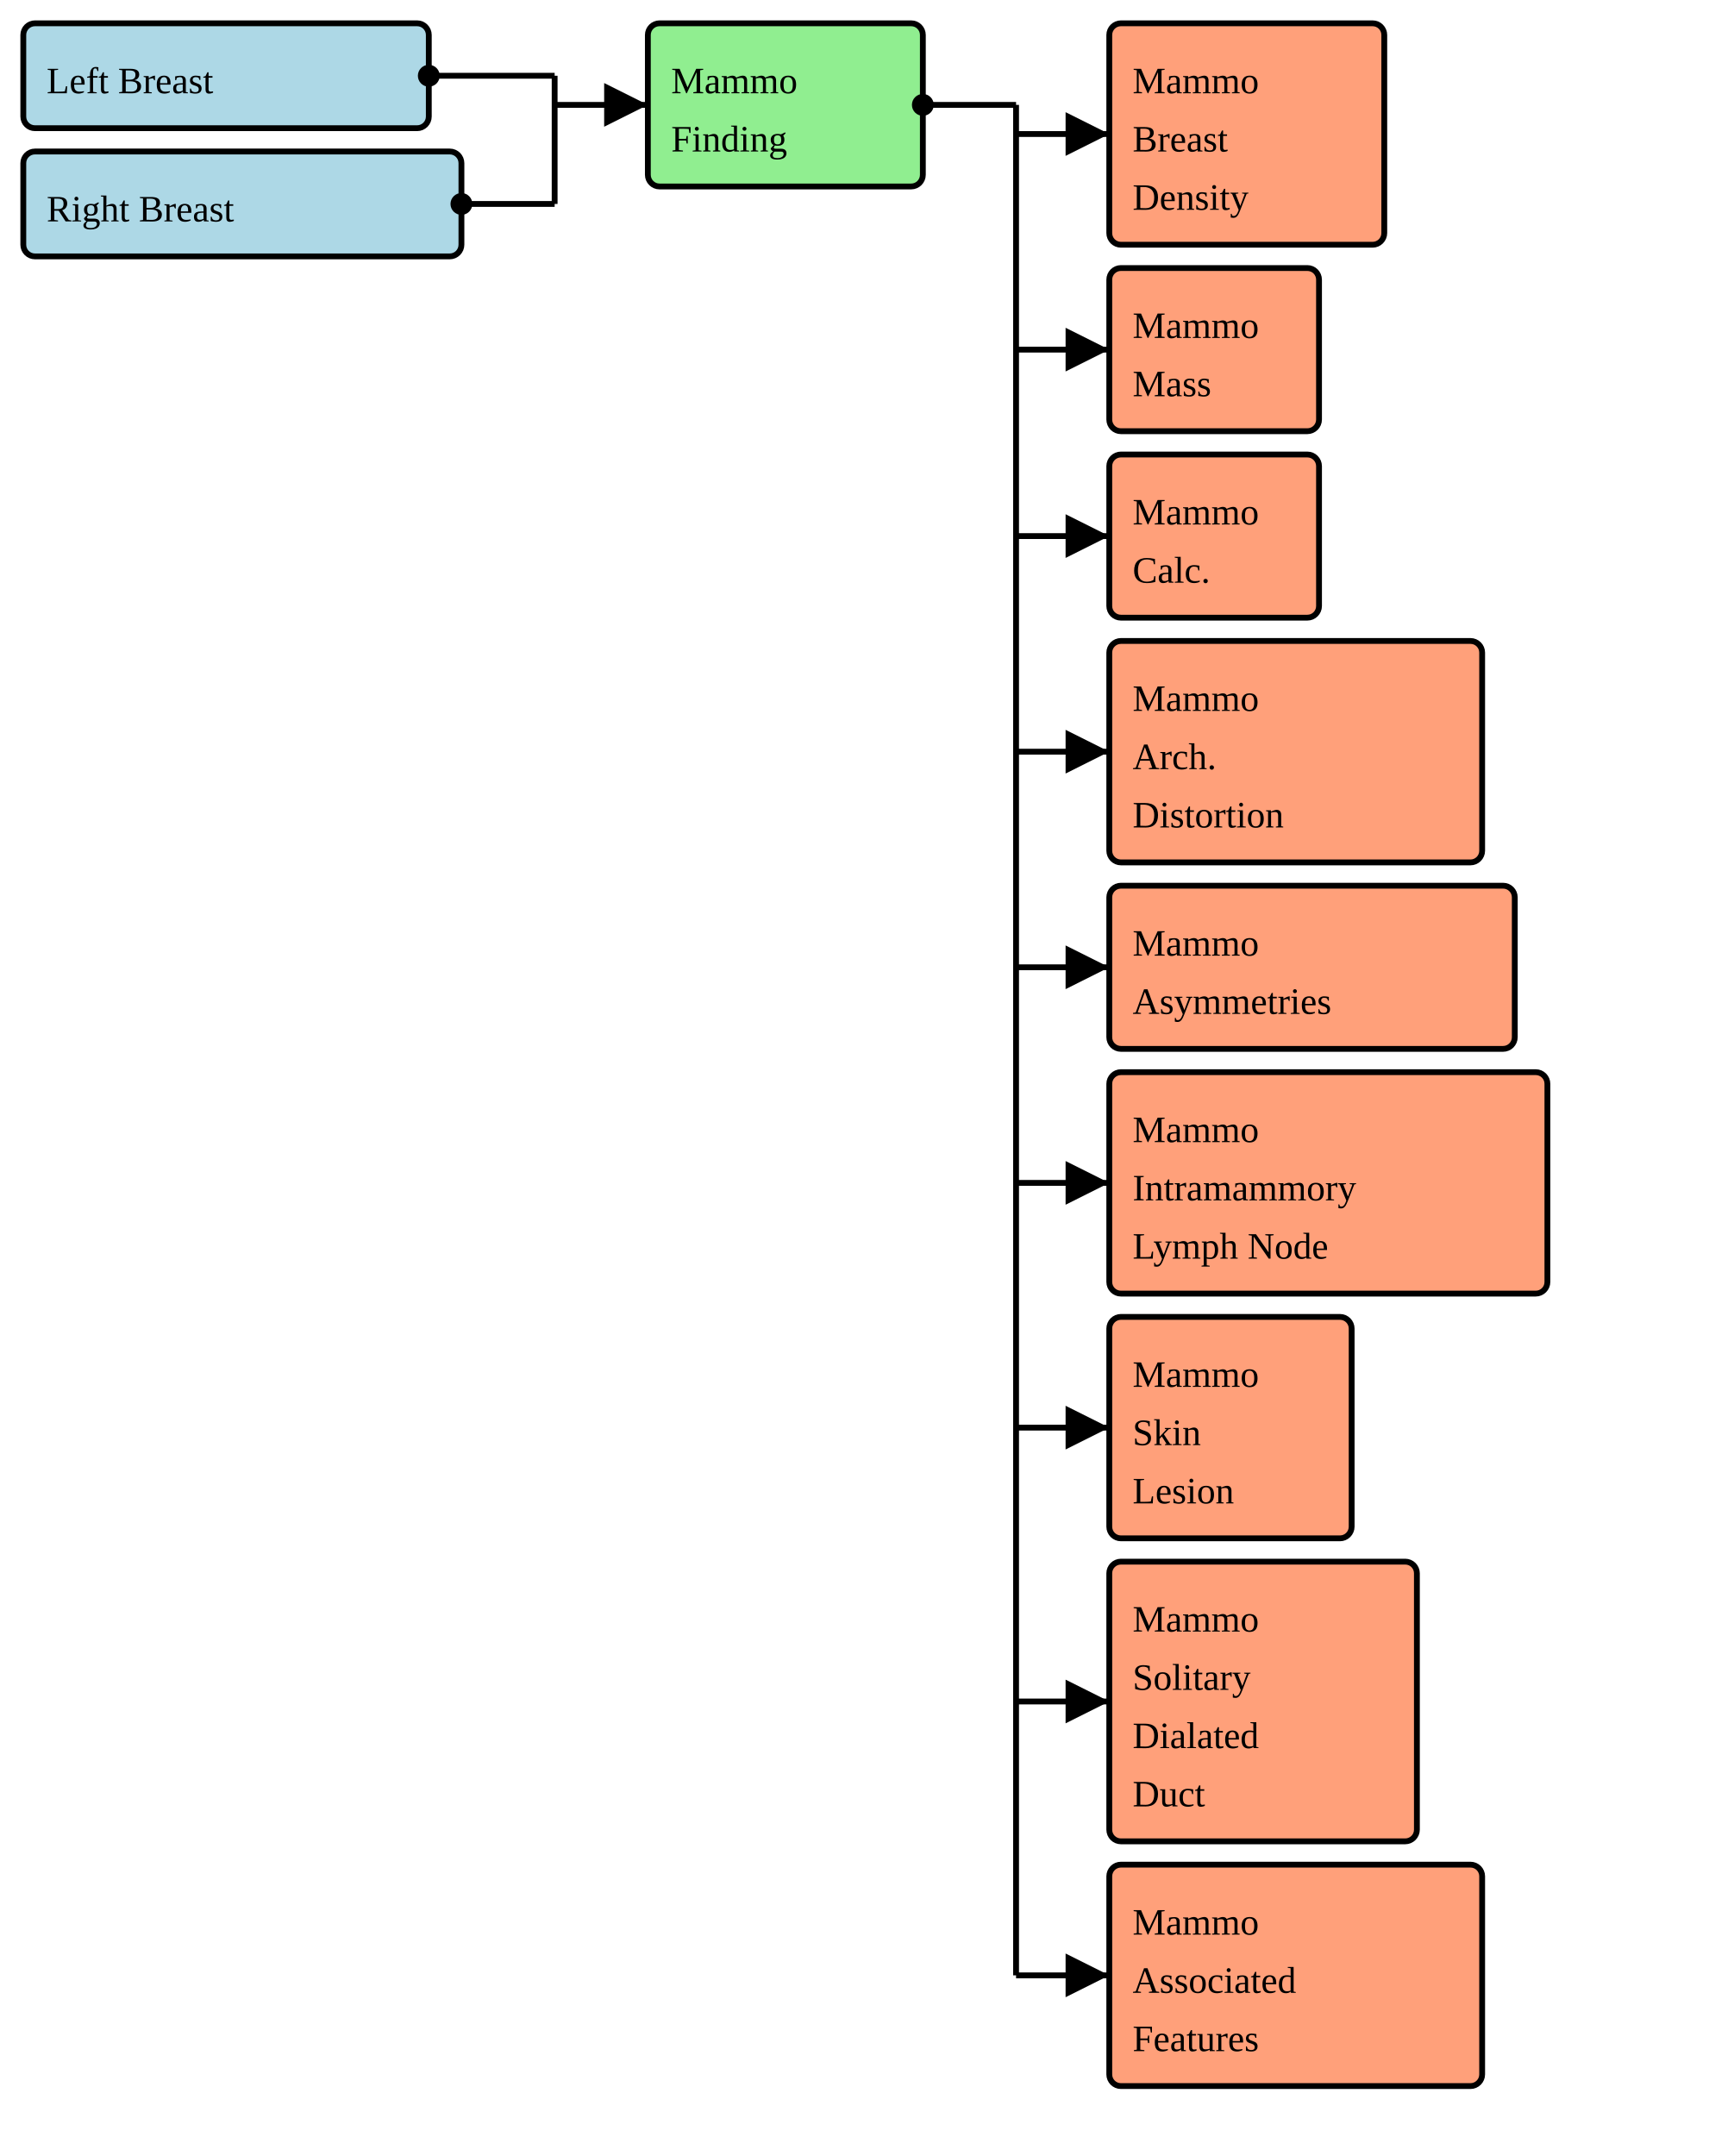
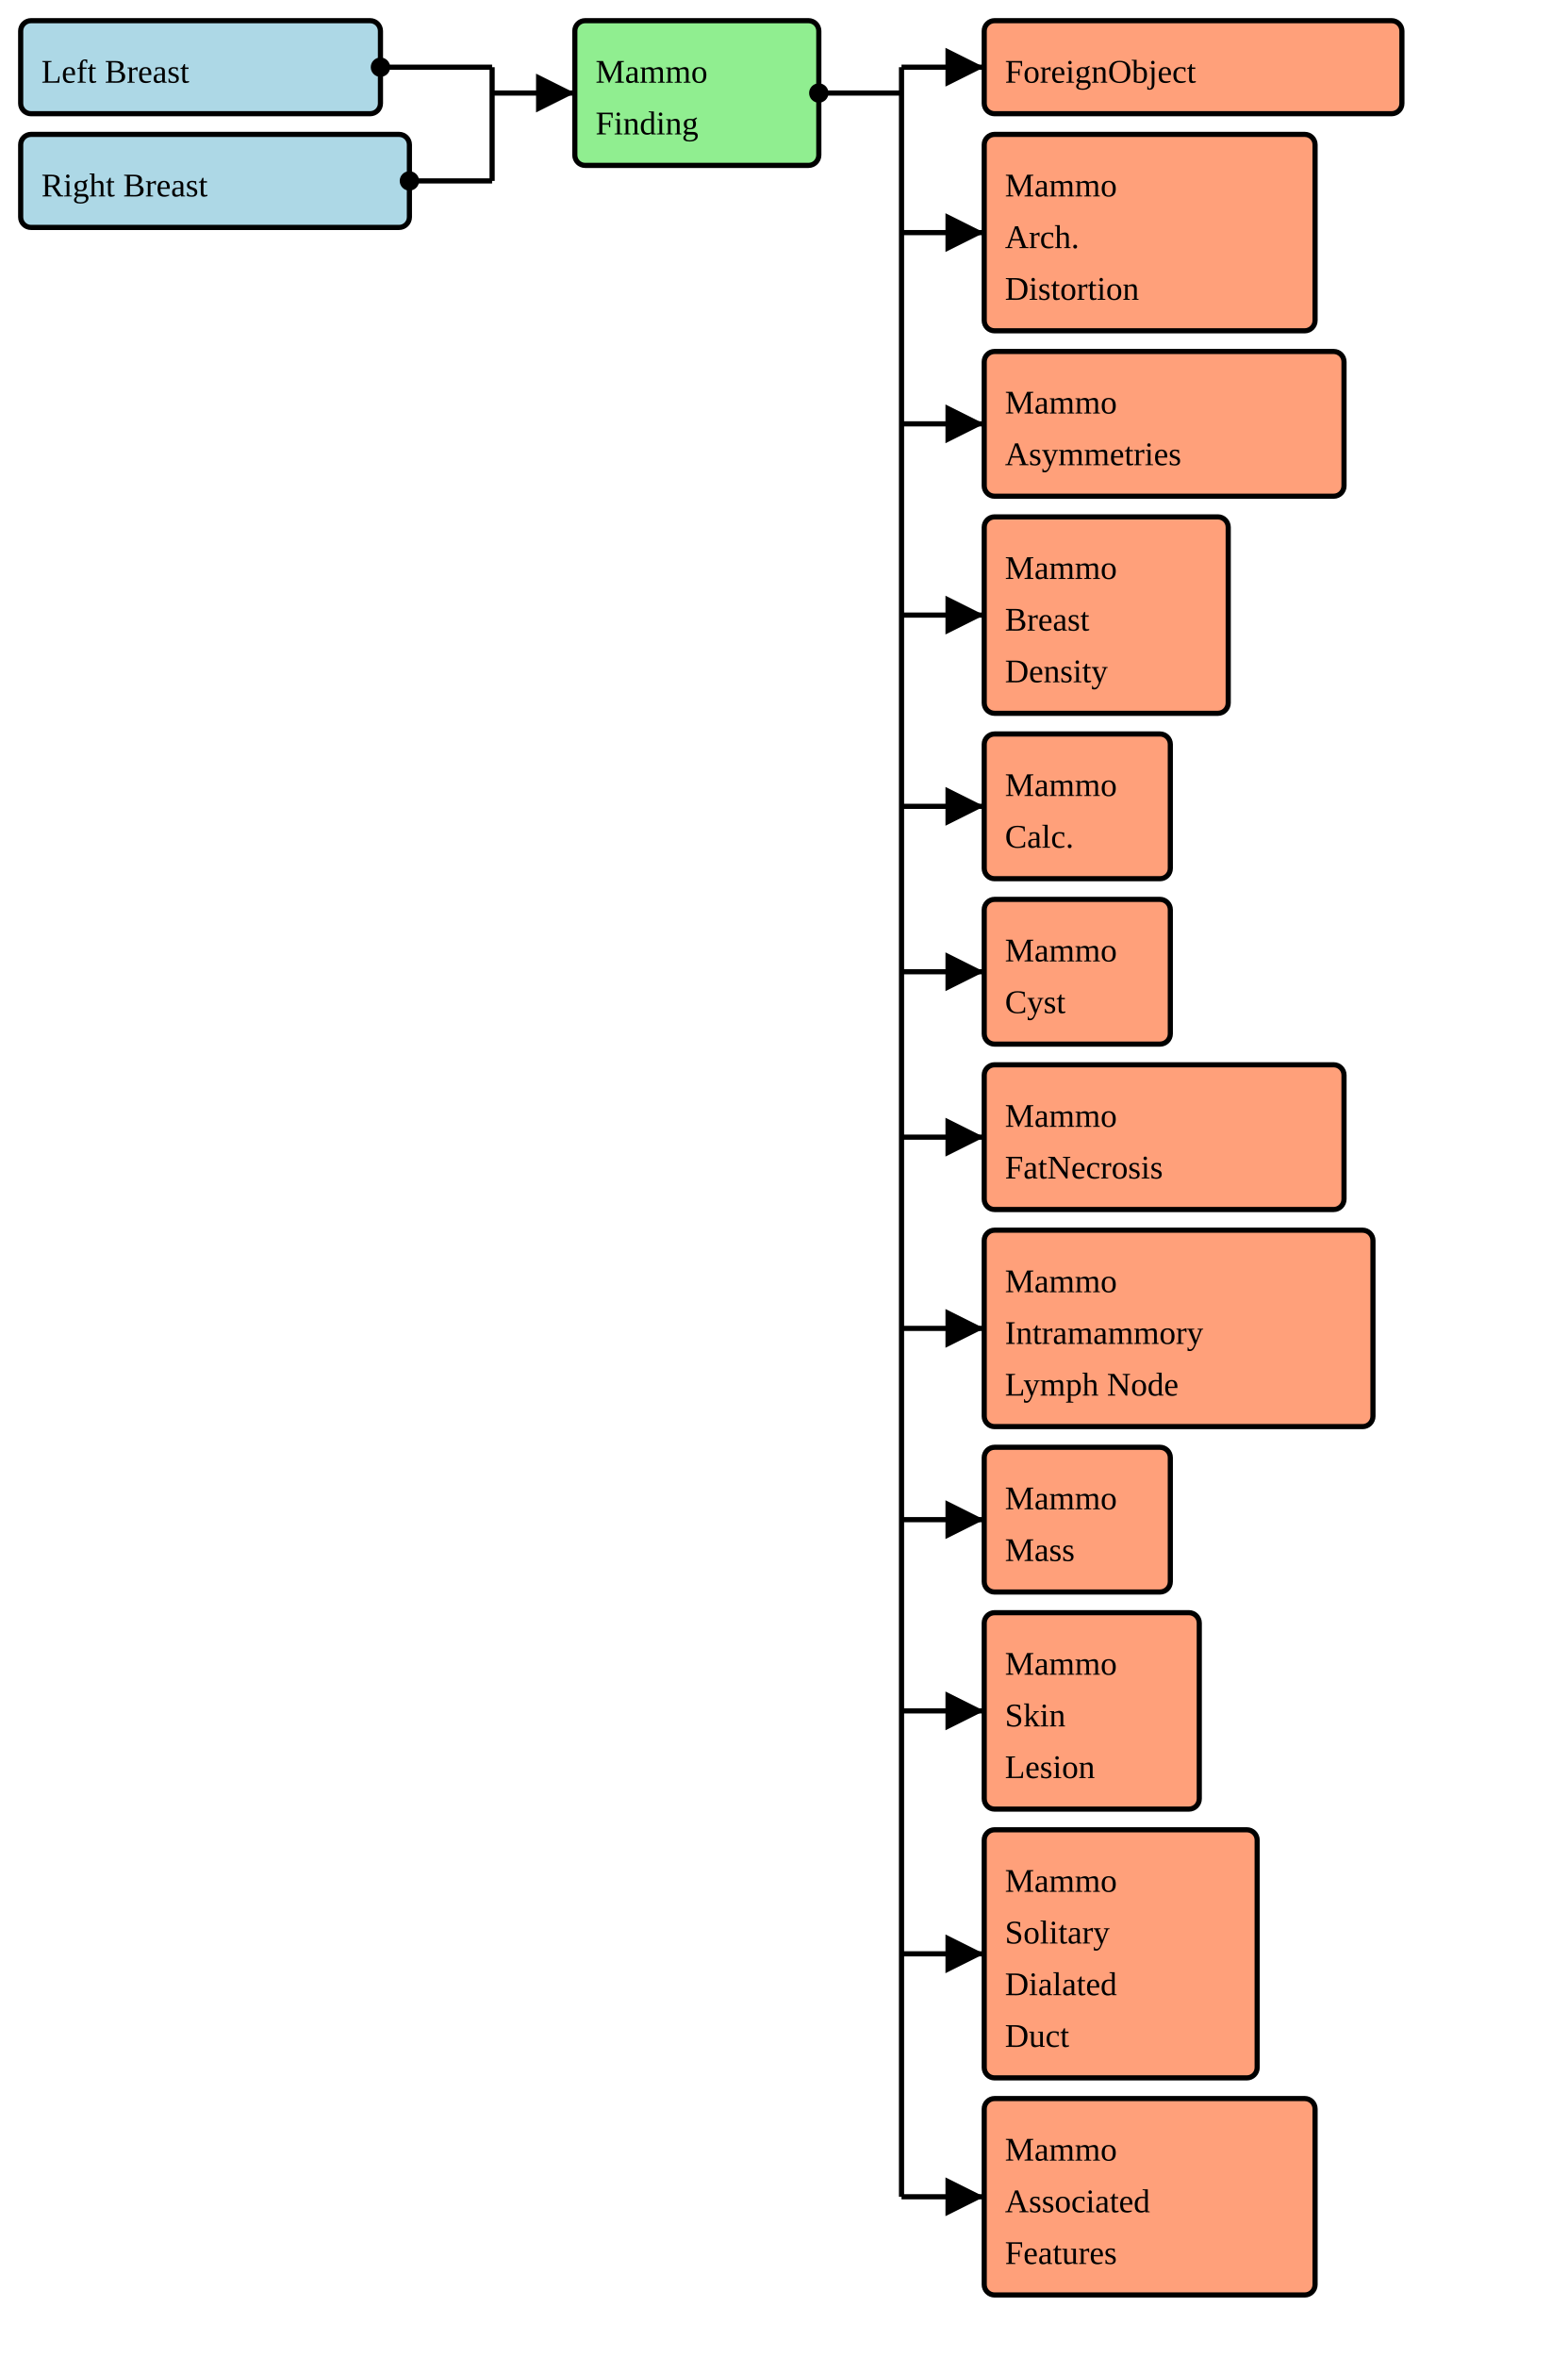
- <svg xmlns="http://www.w3.org/2000/svg" version="1.1" width="558" height="693.75">
+ <svg xmlns="http://www.w3.org/2000/svg" version="1.1" width="568.5" height="855">
  <defs>
    <marker id="arrowStart" markerWidth="3.75" markerHeight="3.75" markerUnits="px" refX="1.875" refY="1.875">
      <circle fill="Black" stroke-width="0" cx="1.875" cy="1.875" r="1.875" />
    </marker>
    <marker id="arrowEnd" markerWidth="7.5" markerHeight="7.5" markerUnits="px" refX="7.5" refY="3.75">
      <polygon fill="Black" stroke-width="0" points="0 0 7.5 3.75 0 7.5" />
    </marker>
  </defs>
  <g>
    <g>
      <rect fill="LightBlue" stroke="Black" stroke-width="1.875" x="7.5" y="7.5" width="130.5" height="33.75" rx="3.75" ry="3.75" />
      <a href="./StructureDefinition-BreastRadSectionFindingsLeftBreast.html" target="_blank">
        <text x="15" y="30">Left Breast</text>
      </a>
    </g>
    <g>
      <rect fill="LightBlue" stroke="Black" stroke-width="1.875" x="7.5" y="48.75" width="141" height="33.75" rx="3.75" ry="3.75" />
      <a href="./StructureDefinition-BreastRadSectionFindingsRightBreast.html" target="_blank">
        <text x="15" y="71.25">Right Breast</text>
      </a>
    </g>
    <line stroke="Black" stroke-width="1.875" marker-end="url(#arrowEnd)" x1="178.5" y1="33.75" x2="208.5" y2="33.75" />
    <line stroke="Black" stroke-width="1.875" marker-start="url(#arrowStart)" x1="138" y1="24.375" x2="178.5" y2="24.375" />
    <line stroke="Black" stroke-width="1.875" marker-start="url(#arrowStart)" x1="148.5" y1="65.625" x2="178.5" y2="65.625" />
    <line stroke="Black" stroke-width="1.875" x1="178.5" y1="24.375" x2="178.5" y2="65.625" />
  </g>
  <g>
    <g>
      <rect fill="LightGreen" stroke="Black" stroke-width="1.875" x="208.5" y="7.5" width="88.5" height="52.5" rx="3.75" ry="3.75" />
      <text x="216" y="30">Mammo</text>
      <text x="216" y="48.75">Finding</text>
    </g>
-     <line stroke="Black" stroke-width="1.875" marker-end="url(#arrowEnd)" x1="327" y1="43.125" x2="357" y2="43.125" />
-     <line stroke="Black" stroke-width="1.875" marker-end="url(#arrowEnd)" x1="327" y1="112.5" x2="357" y2="112.5" />
-     <line stroke="Black" stroke-width="1.875" marker-end="url(#arrowEnd)" x1="327" y1="172.5" x2="357" y2="172.5" />
-     <line stroke="Black" stroke-width="1.875" marker-end="url(#arrowEnd)" x1="327" y1="241.875" x2="357" y2="241.875" />
-     <line stroke="Black" stroke-width="1.875" marker-end="url(#arrowEnd)" x1="327" y1="311.25" x2="357" y2="311.25" />
-     <line stroke="Black" stroke-width="1.875" marker-end="url(#arrowEnd)" x1="327" y1="380.625" x2="357" y2="380.625" />
-     <line stroke="Black" stroke-width="1.875" marker-end="url(#arrowEnd)" x1="327" y1="459.375" x2="357" y2="459.375" />
-     <line stroke="Black" stroke-width="1.875" marker-end="url(#arrowEnd)" x1="327" y1="547.5" x2="357" y2="547.5" />
-     <line stroke="Black" stroke-width="1.875" marker-end="url(#arrowEnd)" x1="327" y1="635.625" x2="357" y2="635.625" />
+     <line stroke="Black" stroke-width="1.875" marker-end="url(#arrowEnd)" x1="327" y1="24.375" x2="357" y2="24.375" />
+     <line stroke="Black" stroke-width="1.875" marker-end="url(#arrowEnd)" x1="327" y1="84.375" x2="357" y2="84.375" />
+     <line stroke="Black" stroke-width="1.875" marker-end="url(#arrowEnd)" x1="327" y1="153.75" x2="357" y2="153.75" />
+     <line stroke="Black" stroke-width="1.875" marker-end="url(#arrowEnd)" x1="327" y1="223.125" x2="357" y2="223.125" />
+     <line stroke="Black" stroke-width="1.875" marker-end="url(#arrowEnd)" x1="327" y1="292.5" x2="357" y2="292.5" />
+     <line stroke="Black" stroke-width="1.875" marker-end="url(#arrowEnd)" x1="327" y1="352.5" x2="357" y2="352.5" />
+     <line stroke="Black" stroke-width="1.875" marker-end="url(#arrowEnd)" x1="327" y1="412.5" x2="357" y2="412.5" />
+     <line stroke="Black" stroke-width="1.875" marker-end="url(#arrowEnd)" x1="327" y1="481.875" x2="357" y2="481.875" />
+     <line stroke="Black" stroke-width="1.875" marker-end="url(#arrowEnd)" x1="327" y1="551.25" x2="357" y2="551.25" />
+     <line stroke="Black" stroke-width="1.875" marker-end="url(#arrowEnd)" x1="327" y1="620.625" x2="357" y2="620.625" />
+     <line stroke="Black" stroke-width="1.875" marker-end="url(#arrowEnd)" x1="327" y1="708.75" x2="357" y2="708.75" />
+     <line stroke="Black" stroke-width="1.875" marker-end="url(#arrowEnd)" x1="327" y1="796.875" x2="357" y2="796.875" />
    <line stroke="Black" stroke-width="1.875" marker-start="url(#arrowStart)" x1="297" y1="33.75" x2="327" y2="33.75" />
-     <line stroke="Black" stroke-width="1.875" x1="327" y1="33.75" x2="327" y2="635.625" />
+     <line stroke="Black" stroke-width="1.875" x1="327" y1="24.375" x2="327" y2="796.875" />
  </g>
  <g>
    <g>
-       <rect fill="LightSalmon" stroke="Black" stroke-width="1.875" x="357" y="7.5" width="88.5" height="71.25" rx="3.75" ry="3.75" />
-       <a href="./StructureDefinition-BreastRadMammoBreastDensity.html" target="_blank">
-         <text x="364.5" y="30">Mammo</text>
-       </a>
-       <a href="./StructureDefinition-BreastRadMammoBreastDensity.html" target="_blank">
-         <text x="364.5" y="48.75">Breast</text>
-       </a>
-       <a href="./StructureDefinition-BreastRadMammoBreastDensity.html" target="_blank">
-         <text x="364.5" y="67.5">Density</text>
+       <rect fill="LightSalmon" stroke="Black" stroke-width="1.875" x="357" y="7.5" width="151.5" height="33.75" rx="3.75" ry="3.75" />
+       <a href="./StructureDefinition-CommonForeignObject.html" target="_blank">
+         <text x="364.5" y="30">ForeignObject</text>
      </a>
    </g>
    <g>
-       <rect fill="LightSalmon" stroke="Black" stroke-width="1.875" x="357" y="86.25" width="67.5" height="52.5" rx="3.75" ry="3.75" />
-       <a href="./StructureDefinition-BreastRadMammoMass.html" target="_blank">
-         <text x="364.5" y="108.75">Mammo</text>
+       <rect fill="LightSalmon" stroke="Black" stroke-width="1.875" x="357" y="48.75" width="120" height="71.25" rx="3.75" ry="3.75" />
+       <a href="./StructureDefinition-BreastRadMammoArchitecturalDistortion.html" target="_blank">
+         <text x="364.5" y="71.25">Mammo</text>
      </a>
-       <a href="./StructureDefinition-BreastRadMammoMass.html" target="_blank">
-         <text x="364.5" y="127.5">Mass</text>
+       <a href="./StructureDefinition-BreastRadMammoArchitecturalDistortion.html" target="_blank">
+         <text x="364.5" y="90">Arch.</text>
+       </a>
+       <a href="./StructureDefinition-BreastRadMammoArchitecturalDistortion.html" target="_blank">
+         <text x="364.5" y="108.75">Distortion</text>
      </a>
    </g>
    <g>
-       <rect fill="LightSalmon" stroke="Black" stroke-width="1.875" x="357" y="146.25" width="67.5" height="52.5" rx="3.75" ry="3.75" />
-       <a href="./StructureDefinition-BreastRadMammoCalcification.html" target="_blank">
-         <text x="364.5" y="168.75">Mammo</text>
+       <rect fill="LightSalmon" stroke="Black" stroke-width="1.875" x="357" y="127.5" width="130.5" height="52.5" rx="3.75" ry="3.75" />
+       <a href="./StructureDefinition-BreastRadMammoAsymmetries.html" target="_blank">
+         <text x="364.5" y="150">Mammo</text>
      </a>
-       <a href="./StructureDefinition-BreastRadMammoCalcification.html" target="_blank">
-         <text x="364.5" y="187.5">Calc.</text>
+       <a href="./StructureDefinition-BreastRadMammoAsymmetries.html" target="_blank">
+         <text x="364.5" y="168.75">Asymmetries</text>
      </a>
    </g>
    <g>
-       <rect fill="LightSalmon" stroke="Black" stroke-width="1.875" x="357" y="206.25" width="120" height="71.25" rx="3.75" ry="3.75" />
-       <a href="./StructureDefinition-BreastRadMammoArchitecturalDistortion.html" target="_blank">
-         <text x="364.5" y="228.75">Mammo</text>
+       <rect fill="LightSalmon" stroke="Black" stroke-width="1.875" x="357" y="187.5" width="88.5" height="71.25" rx="3.75" ry="3.75" />
+       <a href="./StructureDefinition-BreastRadMammoBreastDensity.html" target="_blank">
+         <text x="364.5" y="210">Mammo</text>
      </a>
-       <a href="./StructureDefinition-BreastRadMammoArchitecturalDistortion.html" target="_blank">
-         <text x="364.5" y="247.5">Arch.</text>
+       <a href="./StructureDefinition-BreastRadMammoBreastDensity.html" target="_blank">
+         <text x="364.5" y="228.75">Breast</text>
      </a>
-       <a href="./StructureDefinition-BreastRadMammoArchitecturalDistortion.html" target="_blank">
-         <text x="364.5" y="266.25">Distortion</text>
+       <a href="./StructureDefinition-BreastRadMammoBreastDensity.html" target="_blank">
+         <text x="364.5" y="247.5">Density</text>
      </a>
    </g>
    <g>
-       <rect fill="LightSalmon" stroke="Black" stroke-width="1.875" x="357" y="285" width="130.5" height="52.5" rx="3.75" ry="3.75" />
-       <a href="./StructureDefinition-BreastRadMammoAsymmetries.html" target="_blank">
-         <text x="364.5" y="307.5">Mammo</text>
+       <rect fill="LightSalmon" stroke="Black" stroke-width="1.875" x="357" y="266.25" width="67.5" height="52.5" rx="3.75" ry="3.75" />
+       <a href="./StructureDefinition-BreastRadMammoCalcification.html" target="_blank">
+         <text x="364.5" y="288.75">Mammo</text>
      </a>
-       <a href="./StructureDefinition-BreastRadMammoAsymmetries.html" target="_blank">
-         <text x="364.5" y="326.25">Asymmetries</text>
+       <a href="./StructureDefinition-BreastRadMammoCalcification.html" target="_blank">
+         <text x="364.5" y="307.5">Calc.</text>
      </a>
    </g>
    <g>
-       <rect fill="LightSalmon" stroke="Black" stroke-width="1.875" x="357" y="345" width="141" height="71.25" rx="3.75" ry="3.75" />
-       <a href="./StructureDefinition-BreastRadMammoIntramammaryLymphNode.html" target="_blank">
-         <text x="364.5" y="367.5">Mammo</text>
+       <rect fill="LightSalmon" stroke="Black" stroke-width="1.875" x="357" y="326.25" width="67.5" height="52.5" rx="3.75" ry="3.75" />
+       <a href="./StructureDefinition-BreastRadMammoCyst.html" target="_blank">
+         <text x="364.5" y="348.75">Mammo</text>
      </a>
-       <a href="./StructureDefinition-BreastRadMammoIntramammaryLymphNode.html" target="_blank">
-         <text x="364.5" y="386.25">Intramammory</text>
-       </a>
-       <a href="./StructureDefinition-BreastRadMammoIntramammaryLymphNode.html" target="_blank">
-         <text x="364.5" y="405">Lymph Node</text>
+       <a href="./StructureDefinition-BreastRadMammoCyst.html" target="_blank">
+         <text x="364.5" y="367.5">Cyst</text>
      </a>
    </g>
    <g>
-       <rect fill="LightSalmon" stroke="Black" stroke-width="1.875" x="357" y="423.75" width="78" height="71.25" rx="3.75" ry="3.75" />
-       <a href="./StructureDefinition-BreastRadMammoSkinLesion.html" target="_blank">
-         <text x="364.5" y="446.25">Mammo</text>
+       <rect fill="LightSalmon" stroke="Black" stroke-width="1.875" x="357" y="386.25" width="130.5" height="52.5" rx="3.75" ry="3.75" />
+       <a href="./StructureDefinition-BreastRadMammoFatNecrosis.html" target="_blank">
+         <text x="364.5" y="408.75">Mammo</text>
      </a>
-       <a href="./StructureDefinition-BreastRadMammoSkinLesion.html" target="_blank">
-         <text x="364.5" y="465">Skin</text>
-       </a>
-       <a href="./StructureDefinition-BreastRadMammoSkinLesion.html" target="_blank">
-         <text x="364.5" y="483.75">Lesion</text>
+       <a href="./StructureDefinition-BreastRadMammoFatNecrosis.html" target="_blank">
+         <text x="364.5" y="427.5">FatNecrosis</text>
      </a>
    </g>
    <g>
-       <rect fill="LightSalmon" stroke="Black" stroke-width="1.875" x="357" y="502.5" width="99" height="90" rx="3.75" ry="3.75" />
-       <a href="./StructureDefinition-BreastRadMammoSolitaryDilatedDuct.html" target="_blank">
-         <text x="364.5" y="525">Mammo</text>
+       <rect fill="LightSalmon" stroke="Black" stroke-width="1.875" x="357" y="446.25" width="141" height="71.25" rx="3.75" ry="3.75" />
+       <a href="./StructureDefinition-BreastRadMammoIntramammaryLymphNode.html" target="_blank">
+         <text x="364.5" y="468.75">Mammo</text>
      </a>
-       <a href="./StructureDefinition-BreastRadMammoSolitaryDilatedDuct.html" target="_blank">
-         <text x="364.5" y="543.75">Solitary</text>
+       <a href="./StructureDefinition-BreastRadMammoIntramammaryLymphNode.html" target="_blank">
+         <text x="364.5" y="487.5">Intramammory</text>
      </a>
-       <a href="./StructureDefinition-BreastRadMammoSolitaryDilatedDuct.html" target="_blank">
-         <text x="364.5" y="562.5">Dialated</text>
-       </a>
-       <a href="./StructureDefinition-BreastRadMammoSolitaryDilatedDuct.html" target="_blank">
-         <text x="364.5" y="581.25">Duct</text>
+       <a href="./StructureDefinition-BreastRadMammoIntramammaryLymphNode.html" target="_blank">
+         <text x="364.5" y="506.25">Lymph Node</text>
      </a>
    </g>
    <g>
-       <rect fill="LightSalmon" stroke="Black" stroke-width="1.875" x="357" y="600" width="120" height="71.25" rx="3.75" ry="3.75" />
+       <rect fill="LightSalmon" stroke="Black" stroke-width="1.875" x="357" y="525" width="67.5" height="52.5" rx="3.75" ry="3.75" />
+       <a href="./StructureDefinition-BreastRadMammoMass.html" target="_blank">
+         <text x="364.5" y="547.5">Mammo</text>
+       </a>
+       <a href="./StructureDefinition-BreastRadMammoMass.html" target="_blank">
+         <text x="364.5" y="566.25">Mass</text>
+       </a>
+     </g>
+     <g>
+       <rect fill="LightSalmon" stroke="Black" stroke-width="1.875" x="357" y="585" width="78" height="71.25" rx="3.75" ry="3.75" />
+       <a href="./StructureDefinition-BreastRadMammoSkinLesion.html" target="_blank">
+         <text x="364.5" y="607.5">Mammo</text>
+       </a>
+       <a href="./StructureDefinition-BreastRadMammoSkinLesion.html" target="_blank">
+         <text x="364.5" y="626.25">Skin</text>
+       </a>
+       <a href="./StructureDefinition-BreastRadMammoSkinLesion.html" target="_blank">
+         <text x="364.5" y="645">Lesion</text>
+       </a>
+     </g>
+     <g>
+       <rect fill="LightSalmon" stroke="Black" stroke-width="1.875" x="357" y="663.75" width="99" height="90" rx="3.75" ry="3.75" />
+       <a href="./StructureDefinition-BreastRadMammoSolitaryDilatedDuct.html" target="_blank">
+         <text x="364.5" y="686.25">Mammo</text>
+       </a>
+       <a href="./StructureDefinition-BreastRadMammoSolitaryDilatedDuct.html" target="_blank">
+         <text x="364.5" y="705">Solitary</text>
+       </a>
+       <a href="./StructureDefinition-BreastRadMammoSolitaryDilatedDuct.html" target="_blank">
+         <text x="364.5" y="723.75">Dialated</text>
+       </a>
+       <a href="./StructureDefinition-BreastRadMammoSolitaryDilatedDuct.html" target="_blank">
+         <text x="364.5" y="742.5">Duct</text>
+       </a>
+     </g>
+     <g>
+       <rect fill="LightSalmon" stroke="Black" stroke-width="1.875" x="357" y="761.25" width="120" height="71.25" rx="3.75" ry="3.75" />
      <a href="./StructureDefinition-BreastRadMammoAssociatedFeatures.html" target="_blank">
-         <text x="364.5" y="622.5">Mammo</text>
+         <text x="364.5" y="783.75">Mammo</text>
      </a>
      <a href="./StructureDefinition-BreastRadMammoAssociatedFeatures.html" target="_blank">
-         <text x="364.5" y="641.25">Associated</text>
+         <text x="364.5" y="802.5">Associated</text>
      </a>
      <a href="./StructureDefinition-BreastRadMammoAssociatedFeatures.html" target="_blank">
-         <text x="364.5" y="660">Features</text>
+         <text x="364.5" y="821.25">Features</text>
      </a>
    </g>
  </g>
</svg>
